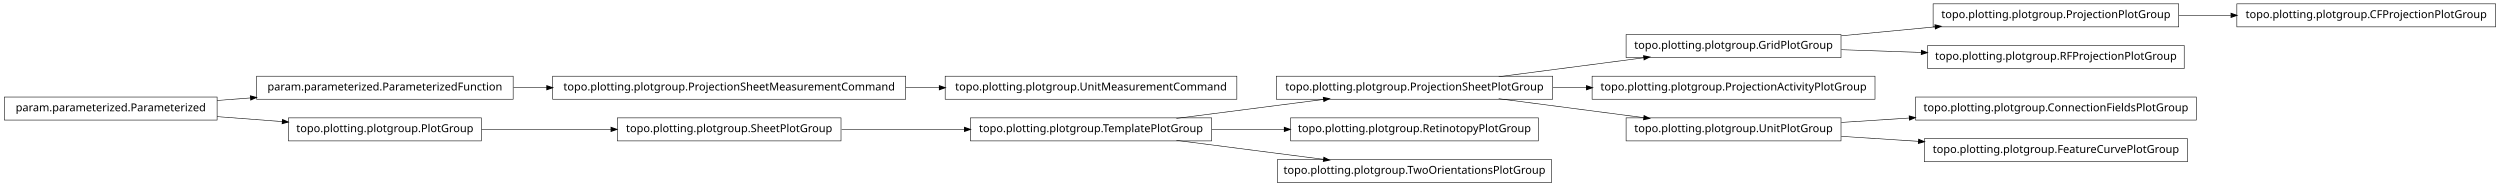
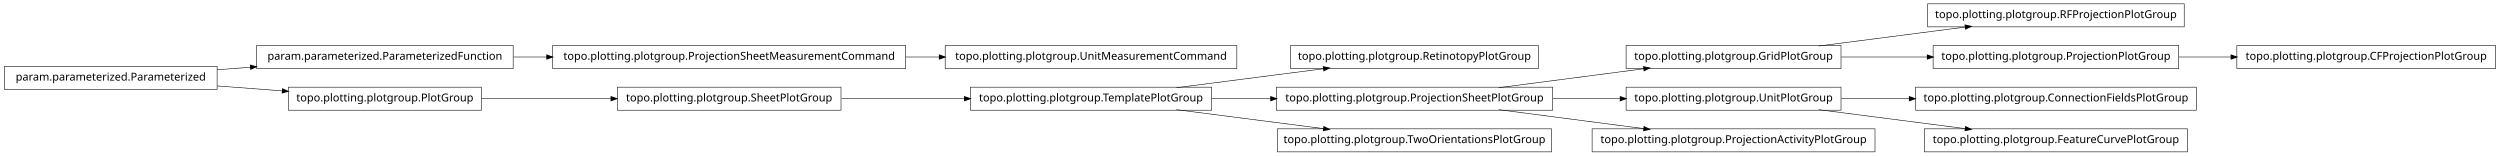
- <svg xmlns="http://www.w3.org/2000/svg" width="2280pt" height="170pt" viewBox="0.00 0.00 2280.00 170.00">
-   <g id="graph1" class="graph" transform="scale(1 1) rotate(0) translate(4 166)">
-     <polygon fill="white" stroke="white" points="-4,5 -4,-166 2277,-166 2277,5 -4,5" />
+ <svg xmlns="http://www.w3.org/2000/svg" width="2280pt" height="142pt" viewBox="0.00 0.00 2280.00 142.00">
+   <g id="graph1" class="graph" transform="scale(1 1) rotate(0) translate(4 138)">
+     <polygon fill="white" stroke="white" points="-4,5 -4,-138 2277,-138 2277,5 -4,5" />
    <g id="node1" class="node">
-       <polygon fill="none" stroke="black" stroke-width="0.5" points="1983,-162.5 1759,-162.5 1759,-141.5 1983,-141.5 1983,-162.5" />
-       <text text-anchor="middle" x="1871" y="-149.5" font-family="Vera" font-size="10.00">topo.plotting.plotgroup.ProjectionPlotGroup</text>
-     </g>
-     <g id="node22" class="node">
-       <polygon fill="none" stroke="black" stroke-width="0.5" points="2272,-162.5 2036,-162.5 2036,-141.5 2272,-141.5 2272,-162.5" />
-       <text text-anchor="middle" x="2154" y="-149.5" font-family="Vera" font-size="10.00">topo.plotting.plotgroup.CFProjectionPlotGroup</text>
-     </g>
-     <g id="edge18" class="edge">
-       <path fill="none" stroke="black" stroke-width="0.5" d="M1983.26,-152C1998.78,-152 2014.8,-152 2030.52,-152" />
-       <polygon fill="black" stroke="black" points="2030.84,-153.75 2035.84,-152 2030.84,-150.25 2030.84,-153.75" />
+       <polygon fill="none" stroke="black" stroke-width="0.5" points="1399,-96.5 1173,-96.5 1173,-75.5 1399,-75.5 1399,-96.5" />
+       <text text-anchor="middle" x="1286" y="-83.5" font-family="Vera" font-size="10.00">topo.plotting.plotgroup.RetinotopyPlotGroup</text>
    </g>
    <g id="node2" class="node">
-       <polygon fill="none" stroke="black" stroke-width="0.5" points="1675,-134.5 1479,-134.5 1479,-113.5 1675,-113.5 1675,-134.5" />
-       <text text-anchor="middle" x="1577" y="-121.5" font-family="Vera" font-size="10.00">topo.plotting.plotgroup.GridPlotGroup</text>
+       <polygon fill="none" stroke="black" stroke-width="0.5" points="1101,-58.5 881,-58.5 881,-37.5 1101,-37.5 1101,-58.5" />
+       <text text-anchor="middle" x="991" y="-45.5" font-family="Vera" font-size="10.00">topo.plotting.plotgroup.TemplatePlotGroup</text>
    </g>
    <g id="edge2" class="edge">
-       <path fill="none" stroke="black" stroke-width="0.5" d="M1675.31,-133.363C1702.73,-135.974 1732.7,-138.829 1760.76,-141.501" />
-       <polygon fill="black" stroke="black" points="1760.83,-143.266 1765.98,-141.998 1761.17,-139.782 1760.83,-143.266" />
+       <path fill="none" stroke="black" stroke-width="0.5" d="M1068.89,-58.034C1110.23,-63.358 1161.03,-69.902 1203.1,-75.321" />
+       <polygon fill="black" stroke="black" points="1203,-77.073 1208.18,-75.976 1203.45,-73.601 1203,-77.073" />
    </g>
-     <g id="node17" class="node">
-       <polygon fill="none" stroke="black" stroke-width="0.5" points="1988,-124.5 1754,-124.5 1754,-103.5 1988,-103.5 1988,-124.5" />
-       <text text-anchor="middle" x="1871" y="-111.5" font-family="Vera" font-size="10.00">topo.plotting.plotgroup.RFProjectionPlotGroup</text>
+     <g id="node5" class="node">
+       <polygon fill="none" stroke="black" stroke-width="0.5" points="1412,-58.5 1160,-58.5 1160,-37.5 1412,-37.5 1412,-58.5" />
+       <text text-anchor="middle" x="1286" y="-45.5" font-family="Vera" font-size="10.00">topo.plotting.plotgroup.ProjectionSheetPlotGroup</text>
+     </g>
+     <g id="edge12" class="edge">
+       <path fill="none" stroke="black" stroke-width="0.5" d="M1101.27,-48C1118.77,-48 1137.02,-48 1154.94,-48" />
+       <polygon fill="black" stroke="black" points="1154.99,-49.75 1159.99,-48 1154.99,-46.25 1154.99,-49.75" />
+     </g>
+     <g id="node7" class="node">
+       <polygon fill="none" stroke="black" stroke-width="0.5" points="1411,-20.5 1161,-20.5 1161,0.5 1411,0.5 1411,-20.5" />
+       <text text-anchor="middle" x="1286" y="-7.5" font-family="Vera" font-size="10.00">topo.plotting.plotgroup.TwoOrientationsPlotGroup</text>
+     </g>
+     <g id="edge6" class="edge">
+       <path fill="none" stroke="black" stroke-width="0.5" d="M1068.89,-37.966C1110.23,-32.642 1161.03,-26.098 1203.1,-20.679" />
+       <polygon fill="black" stroke="black" points="1203.45,-22.399 1208.18,-20.024 1203,-18.927 1203.45,-22.399" />
+     </g>
+     <g id="node4" class="node">
+       <polygon fill="none" stroke="black" stroke-width="0.5" points="1675,-96.5 1479,-96.5 1479,-75.5 1675,-75.5 1675,-96.5" />
+       <text text-anchor="middle" x="1577" y="-83.5" font-family="Vera" font-size="10.00">topo.plotting.plotgroup.GridPlotGroup</text>
+     </g>
+     <g id="node15" class="node">
+       <polygon fill="none" stroke="black" stroke-width="0.5" points="1988,-134.5 1754,-134.5 1754,-113.5 1988,-113.5 1988,-134.5" />
+       <text text-anchor="middle" x="1871" y="-121.5" font-family="Vera" font-size="10.00">topo.plotting.plotgroup.RFProjectionPlotGroup</text>
    </g>
    <g id="edge14" class="edge">
-       <path fill="none" stroke="black" stroke-width="0.5" d="M1675.31,-120.656C1698.68,-119.861 1723.91,-119.003 1748.23,-118.176" />
-       <polygon fill="black" stroke="black" points="1748.47,-119.919 1753.41,-118 1748.35,-116.421 1748.47,-119.919" />
+       <path fill="none" stroke="black" stroke-width="0.5" d="M1654.63,-96.034C1695.83,-101.358 1746.45,-107.902 1788.38,-113.321" />
+       <polygon fill="black" stroke="black" points="1788.26,-115.071 1793.45,-113.976 1788.71,-111.599 1788.26,-115.071" />
    </g>
-     <g id="node4" class="node">
-       <polygon fill="none" stroke="black" stroke-width="0.5" points="1706,-96.5 1448,-96.5 1448,-75.5 1706,-75.5 1706,-96.5" />
-       <text text-anchor="middle" x="1577" y="-83.5" font-family="Vera" font-size="10.00">topo.plotting.plotgroup.ProjectionActivityPlotGroup</text>
+     <g id="node23" class="node">
+       <polygon fill="none" stroke="black" stroke-width="0.5" points="1983,-96.5 1759,-96.5 1759,-75.5 1983,-75.5 1983,-96.5" />
+       <text text-anchor="middle" x="1871" y="-83.5" font-family="Vera" font-size="10.00">topo.plotting.plotgroup.ProjectionPlotGroup</text>
    </g>
-     <g id="node5" class="node">
-       <polygon fill="none" stroke="black" stroke-width="0.5" points="1412,-96.5 1160,-96.5 1160,-75.5 1412,-75.5 1412,-96.5" />
-       <text text-anchor="middle" x="1286" y="-83.5" font-family="Vera" font-size="10.00">topo.plotting.plotgroup.ProjectionSheetPlotGroup</text>
-     </g>
-     <g id="edge20" class="edge">
-       <path fill="none" stroke="black" stroke-width="0.5" d="M1362.84,-96.034C1403.61,-101.358 1453.73,-107.902 1495.22,-113.321" />
-       <polygon fill="black" stroke="black" points="1495.05,-115.064 1500.24,-113.976 1495.51,-111.593 1495.05,-115.064" />
+     <g id="edge26" class="edge">
+       <path fill="none" stroke="black" stroke-width="0.5" d="M1675.31,-86C1700.42,-86 1727.68,-86 1753.65,-86" />
+       <polygon fill="black" stroke="black" points="1753.82,-87.75 1758.82,-86 1753.82,-84.25 1753.82,-87.75" />
    </g>
    <g id="edge4" class="edge">
-       <path fill="none" stroke="black" stroke-width="0.5" d="M1412.37,-86C1422.52,-86 1432.79,-86 1442.99,-86" />
-       <polygon fill="black" stroke="black" points="1442.99,-87.75 1447.99,-86 1442.99,-84.25 1442.99,-87.75" />
+       <path fill="none" stroke="black" stroke-width="0.5" d="M1362.84,-58.034C1403.61,-63.358 1453.73,-69.902 1495.22,-75.321" />
+       <polygon fill="black" stroke="black" points="1495.05,-77.064 1500.24,-75.976 1495.51,-73.593 1495.05,-77.064" />
    </g>
    <g id="node20" class="node">
      <polygon fill="none" stroke="black" stroke-width="0.5" points="1675,-58.5 1479,-58.5 1479,-37.5 1675,-37.5 1675,-58.5" />
      <text text-anchor="middle" x="1577" y="-45.5" font-family="Vera" font-size="10.00">topo.plotting.plotgroup.UnitPlotGroup</text>
    </g>
-     <g id="edge28" class="edge">
-       <path fill="none" stroke="black" stroke-width="0.5" d="M1362.84,-75.966C1403.61,-70.641 1453.73,-64.098 1495.22,-58.679" />
-       <polygon fill="black" stroke="black" points="1495.51,-60.407 1500.24,-58.024 1495.05,-56.936 1495.51,-60.407" />
-     </g>
-     <g id="node7" class="node">
-       <polygon fill="none" stroke="black" stroke-width="0.5" points="1399,-58.5 1173,-58.5 1173,-37.5 1399,-37.5 1399,-58.5" />
-       <text text-anchor="middle" x="1286" y="-45.5" font-family="Vera" font-size="10.00">topo.plotting.plotgroup.RetinotopyPlotGroup</text>
-     </g>
-     <g id="node8" class="node">
-       <polygon fill="none" stroke="black" stroke-width="0.5" points="1101,-58.5 881,-58.5 881,-37.5 1101,-37.5 1101,-58.5" />
-       <text text-anchor="middle" x="991" y="-45.5" font-family="Vera" font-size="10.00">topo.plotting.plotgroup.TemplatePlotGroup</text>
-     </g>
-     <g id="edge32" class="edge">
-       <path fill="none" stroke="black" stroke-width="0.5" d="M1068.89,-58.034C1110.23,-63.358 1161.03,-69.902 1203.1,-75.321" />
-       <polygon fill="black" stroke="black" points="1203,-77.073 1208.18,-75.976 1203.45,-73.601 1203,-77.073" />
-     </g>
-     <g id="edge6" class="edge">
-       <path fill="none" stroke="black" stroke-width="0.5" d="M1101.27,-48C1122.78,-48 1145.43,-48 1167.2,-48" />
-       <polygon fill="black" stroke="black" points="1167.42,-49.75 1172.42,-48 1167.42,-46.25 1167.42,-49.75" />
+     <g id="edge22" class="edge">
+       <path fill="none" stroke="black" stroke-width="0.5" d="M1412.37,-48C1432.87,-48 1453.89,-48 1473.76,-48" />
+       <polygon fill="black" stroke="black" points="1473.78,-49.75 1478.78,-48 1473.78,-46.25 1473.78,-49.75" />
    </g>
    <g id="node30" class="node">
-       <polygon fill="none" stroke="black" stroke-width="0.5" points="1411,-20.5 1161,-20.5 1161,0.5 1411,0.5 1411,-20.5" />
-       <text text-anchor="middle" x="1286" y="-7.5" font-family="Vera" font-size="10.00">topo.plotting.plotgroup.TwoOrientationsPlotGroup</text>
+       <polygon fill="none" stroke="black" stroke-width="0.5" points="1706,-20.5 1448,-20.5 1448,0.5 1706,0.5 1706,-20.5" />
+       <text text-anchor="middle" x="1577" y="-7.5" font-family="Vera" font-size="10.00">topo.plotting.plotgroup.ProjectionActivityPlotGroup</text>
    </g>
-     <g id="edge26" class="edge">
-       <path fill="none" stroke="black" stroke-width="0.5" d="M1068.89,-37.966C1110.23,-32.642 1161.03,-26.098 1203.1,-20.679" />
-       <polygon fill="black" stroke="black" points="1203.45,-22.399 1208.18,-20.024 1203,-18.927 1203.45,-22.399" />
+     <g id="edge28" class="edge">
+       <path fill="none" stroke="black" stroke-width="0.5" d="M1362.84,-37.966C1403.61,-32.642 1453.73,-26.098 1495.22,-20.679" />
+       <polygon fill="black" stroke="black" points="1495.51,-22.407 1500.24,-20.024 1495.05,-18.936 1495.51,-22.407" />
+     </g>
+     <g id="node9" class="node">
+       <polygon fill="none" stroke="black" stroke-width="0.5" points="1124,-96.5 858,-96.5 858,-75.5 1124,-75.5 1124,-96.5" />
+       <text text-anchor="middle" x="991" y="-83.5" font-family="Vera" font-size="10.00">topo.plotting.plotgroup.UnitMeasurementCommand</text>
    </g>
    <g id="node10" class="node">
+       <polygon fill="none" stroke="black" stroke-width="0.5" points="822,-96.5 500,-96.5 500,-75.5 822,-75.5 822,-96.5" />
+       <text text-anchor="middle" x="661" y="-83.5" font-family="Vera" font-size="10.00">topo.plotting.plotgroup.ProjectionSheetMeasurementCommand</text>
+     </g>
+     <g id="edge8" class="edge">
+       <path fill="none" stroke="black" stroke-width="0.5" d="M822.133,-86C832.304,-86 842.494,-86 852.549,-86" />
+       <polygon fill="black" stroke="black" points="852.794,-87.75 857.794,-86 852.794,-84.25 852.794,-87.75" />
+     </g>
+     <g id="node12" class="node">
+       <polygon fill="none" stroke="black" stroke-width="0.5" points="464,-96.5 230,-96.5 230,-75.5 464,-75.5 464,-96.5" />
+       <text text-anchor="middle" x="347" y="-83.5" font-family="Vera" font-size="10.00">param.parameterized.ParameterizedFunction</text>
+     </g>
+     <g id="edge10" class="edge">
+       <path fill="none" stroke="black" stroke-width="0.5" d="M464.369,-86C474.323,-86 484.506,-86 494.741,-86" />
+       <polygon fill="black" stroke="black" points="494.769,-87.75 499.769,-86 494.769,-84.25 494.769,-87.75" />
+     </g>
+     <g id="node17" class="node">
      <polygon fill="none" stroke="black" stroke-width="0.5" points="763,-58.5 559,-58.5 559,-37.5 763,-37.5 763,-58.5" />
      <text text-anchor="middle" x="661" y="-45.5" font-family="Vera" font-size="10.00">topo.plotting.plotgroup.SheetPlotGroup</text>
    </g>
-     <g id="edge8" class="edge">
+     <g id="edge16" class="edge">
      <path fill="none" stroke="black" stroke-width="0.5" d="M763.605,-48C799.041,-48 838.979,-48 875.385,-48" />
      <polygon fill="black" stroke="black" points="875.73,-49.75 880.729,-48 875.729,-46.25 875.73,-49.75" />
    </g>
-     <g id="node12" class="node">
-       <polygon fill="none" stroke="black" stroke-width="0.5" points="1124,-96.5 858,-96.5 858,-75.5 1124,-75.5 1124,-96.5" />
-       <text text-anchor="middle" x="991" y="-83.5" font-family="Vera" font-size="10.00">topo.plotting.plotgroup.UnitMeasurementCommand</text>
+     <g id="node19" class="node">
+       <polygon fill="none" stroke="black" stroke-width="0.5" points="1999,-58.5 1743,-58.5 1743,-37.5 1999,-37.5 1999,-58.5" />
+       <text text-anchor="middle" x="1871" y="-45.5" font-family="Vera" font-size="10.00">topo.plotting.plotgroup.ConnectionFieldsPlotGroup</text>
    </g>
-     <g id="node13" class="node">
-       <polygon fill="none" stroke="black" stroke-width="0.5" points="822,-96.5 500,-96.5 500,-75.5 822,-75.5 822,-96.5" />
-       <text text-anchor="middle" x="661" y="-83.5" font-family="Vera" font-size="10.00">topo.plotting.plotgroup.ProjectionSheetMeasurementCommand</text>
+     <g id="edge18" class="edge">
+       <path fill="none" stroke="black" stroke-width="0.5" d="M1675.31,-48C1695.24,-48 1716.52,-48 1737.44,-48" />
+       <polygon fill="black" stroke="black" points="1737.46,-49.75 1742.46,-48 1737.46,-46.25 1737.46,-49.75" />
    </g>
-     <g id="edge10" class="edge">
-       <path fill="none" stroke="black" stroke-width="0.5" d="M822.133,-86C832.304,-86 842.494,-86 852.549,-86" />
-       <polygon fill="black" stroke="black" points="852.794,-87.75 857.794,-86 852.794,-84.25 852.794,-87.75" />
-     </g>
-     <g id="node15" class="node">
-       <polygon fill="none" stroke="black" stroke-width="0.5" points="464,-96.5 230,-96.5 230,-75.5 464,-75.5 464,-96.5" />
-       <text text-anchor="middle" x="347" y="-83.5" font-family="Vera" font-size="10.00">param.parameterized.ParameterizedFunction</text>
-     </g>
-     <g id="edge12" class="edge">
-       <path fill="none" stroke="black" stroke-width="0.5" d="M464.369,-86C474.323,-86 484.506,-86 494.741,-86" />
-       <polygon fill="black" stroke="black" points="494.769,-87.75 499.769,-86 494.769,-84.25 494.769,-87.75" />
-     </g>
-     <g id="node19" class="node">
-       <polygon fill="none" stroke="black" stroke-width="0.5" points="1999,-77.5 1743,-77.5 1743,-56.5 1999,-56.5 1999,-77.5" />
-       <text text-anchor="middle" x="1871" y="-64.5" font-family="Vera" font-size="10.00">topo.plotting.plotgroup.ConnectionFieldsPlotGroup</text>
-     </g>
-     <g id="edge16" class="edge">
-       <path fill="none" stroke="black" stroke-width="0.5" d="M1675.31,-54.353C1695.24,-55.642 1716.52,-57.017 1737.44,-58.369" />
-       <polygon fill="black" stroke="black" points="1737.36,-60.117 1742.46,-58.693 1737.59,-56.624 1737.36,-60.117" />
-     </g>
-     <g id="node25" class="node">
-       <polygon fill="none" stroke="black" stroke-width="0.5" points="1991,-39.5 1751,-39.5 1751,-18.5 1991,-18.5 1991,-39.5" />
-       <text text-anchor="middle" x="1871" y="-26.5" font-family="Vera" font-size="10.00">topo.plotting.plotgroup.FeatureCurvePlotGroup</text>
-     </g>
-     <g id="edge22" class="edge">
-       <path fill="none" stroke="black" stroke-width="0.5" d="M1675.31,-41.647C1697.9,-40.187 1722.23,-38.614 1745.8,-37.091" />
-       <polygon fill="black" stroke="black" points="1745.94,-38.836 1750.81,-36.767 1745.71,-35.343 1745.94,-38.836" />
-     </g>
-     <g id="node27" class="node">
-       <polygon fill="none" stroke="black" stroke-width="0.5" points="435,-58.5 259,-58.5 259,-37.5 435,-37.5 435,-58.5" />
-       <text text-anchor="middle" x="347" y="-45.5" font-family="Vera" font-size="10.00">topo.plotting.plotgroup.PlotGroup</text>
+     <g id="node26" class="node">
+       <polygon fill="none" stroke="black" stroke-width="0.5" points="1991,-20.5 1751,-20.5 1751,0.5 1991,0.5 1991,-20.5" />
+       <text text-anchor="middle" x="1871" y="-7.5" font-family="Vera" font-size="10.00">topo.plotting.plotgroup.FeatureCurvePlotGroup</text>
    </g>
    <g id="edge24" class="edge">
-       <path fill="none" stroke="black" stroke-width="0.5" d="M435.302,-48C471.932,-48 514.775,-48 553.234,-48" />
-       <polygon fill="black" stroke="black" points="553.387,-49.75 558.387,-48 553.387,-46.25 553.387,-49.75" />
+       <path fill="none" stroke="black" stroke-width="0.5" d="M1654.63,-37.966C1695.83,-32.642 1746.45,-26.098 1788.38,-20.679" />
+       <polygon fill="black" stroke="black" points="1788.71,-22.401 1793.45,-20.024 1788.26,-18.93 1788.71,-22.401" />
    </g>
-     <g id="node29" class="node">
+     <g id="node22" class="node">
+       <polygon fill="none" stroke="black" stroke-width="0.5" points="2272,-96.5 2036,-96.5 2036,-75.5 2272,-75.5 2272,-96.5" />
+       <text text-anchor="middle" x="2154" y="-83.5" font-family="Vera" font-size="10.00">topo.plotting.plotgroup.CFProjectionPlotGroup</text>
+     </g>
+     <g id="edge20" class="edge">
+       <path fill="none" stroke="black" stroke-width="0.5" d="M1983.26,-86C1998.78,-86 2014.8,-86 2030.52,-86" />
+       <polygon fill="black" stroke="black" points="2030.84,-87.75 2035.84,-86 2030.84,-84.25 2030.84,-87.75" />
+     </g>
+     <g id="node28" class="node">
      <polygon fill="none" stroke="black" stroke-width="0.5" points="194,-77.5 5.68434e-14,-77.5 0,-56.5 194,-56.5 194,-77.5" />
      <text text-anchor="middle" x="97" y="-64.5" font-family="Vera" font-size="10.00">param.parameterized.Parameterized</text>
    </g>
    <g id="edge34" class="edge">
      <path fill="none" stroke="black" stroke-width="0.5" d="M194.014,-74.373C204.04,-75.135 214.319,-75.916 224.575,-76.696" />
      <polygon fill="black" stroke="black" points="224.489,-78.444 229.607,-77.078 224.754,-74.954 224.489,-78.444" />
    </g>
-     <g id="edge30" class="edge">
+     <g id="node32" class="node">
+       <polygon fill="none" stroke="black" stroke-width="0.5" points="435,-58.5 259,-58.5 259,-37.5 435,-37.5 435,-58.5" />
+       <text text-anchor="middle" x="347" y="-45.5" font-family="Vera" font-size="10.00">topo.plotting.plotgroup.PlotGroup</text>
+     </g>
+     <g id="edge32" class="edge">
      <path fill="none" stroke="black" stroke-width="0.5" d="M194.014,-59.627C213.46,-58.149 233.859,-56.599 253.193,-55.129" />
      <polygon fill="black" stroke="black" points="253.764,-56.841 258.617,-54.717 253.499,-53.351 253.764,-56.841" />
    </g>
+     <g id="edge30" class="edge">
+       <path fill="none" stroke="black" stroke-width="0.5" d="M435.302,-48C471.932,-48 514.775,-48 553.234,-48" />
+       <polygon fill="black" stroke="black" points="553.387,-49.75 558.387,-48 553.387,-46.25 553.387,-49.75" />
+     </g>
  </g>
</svg>
